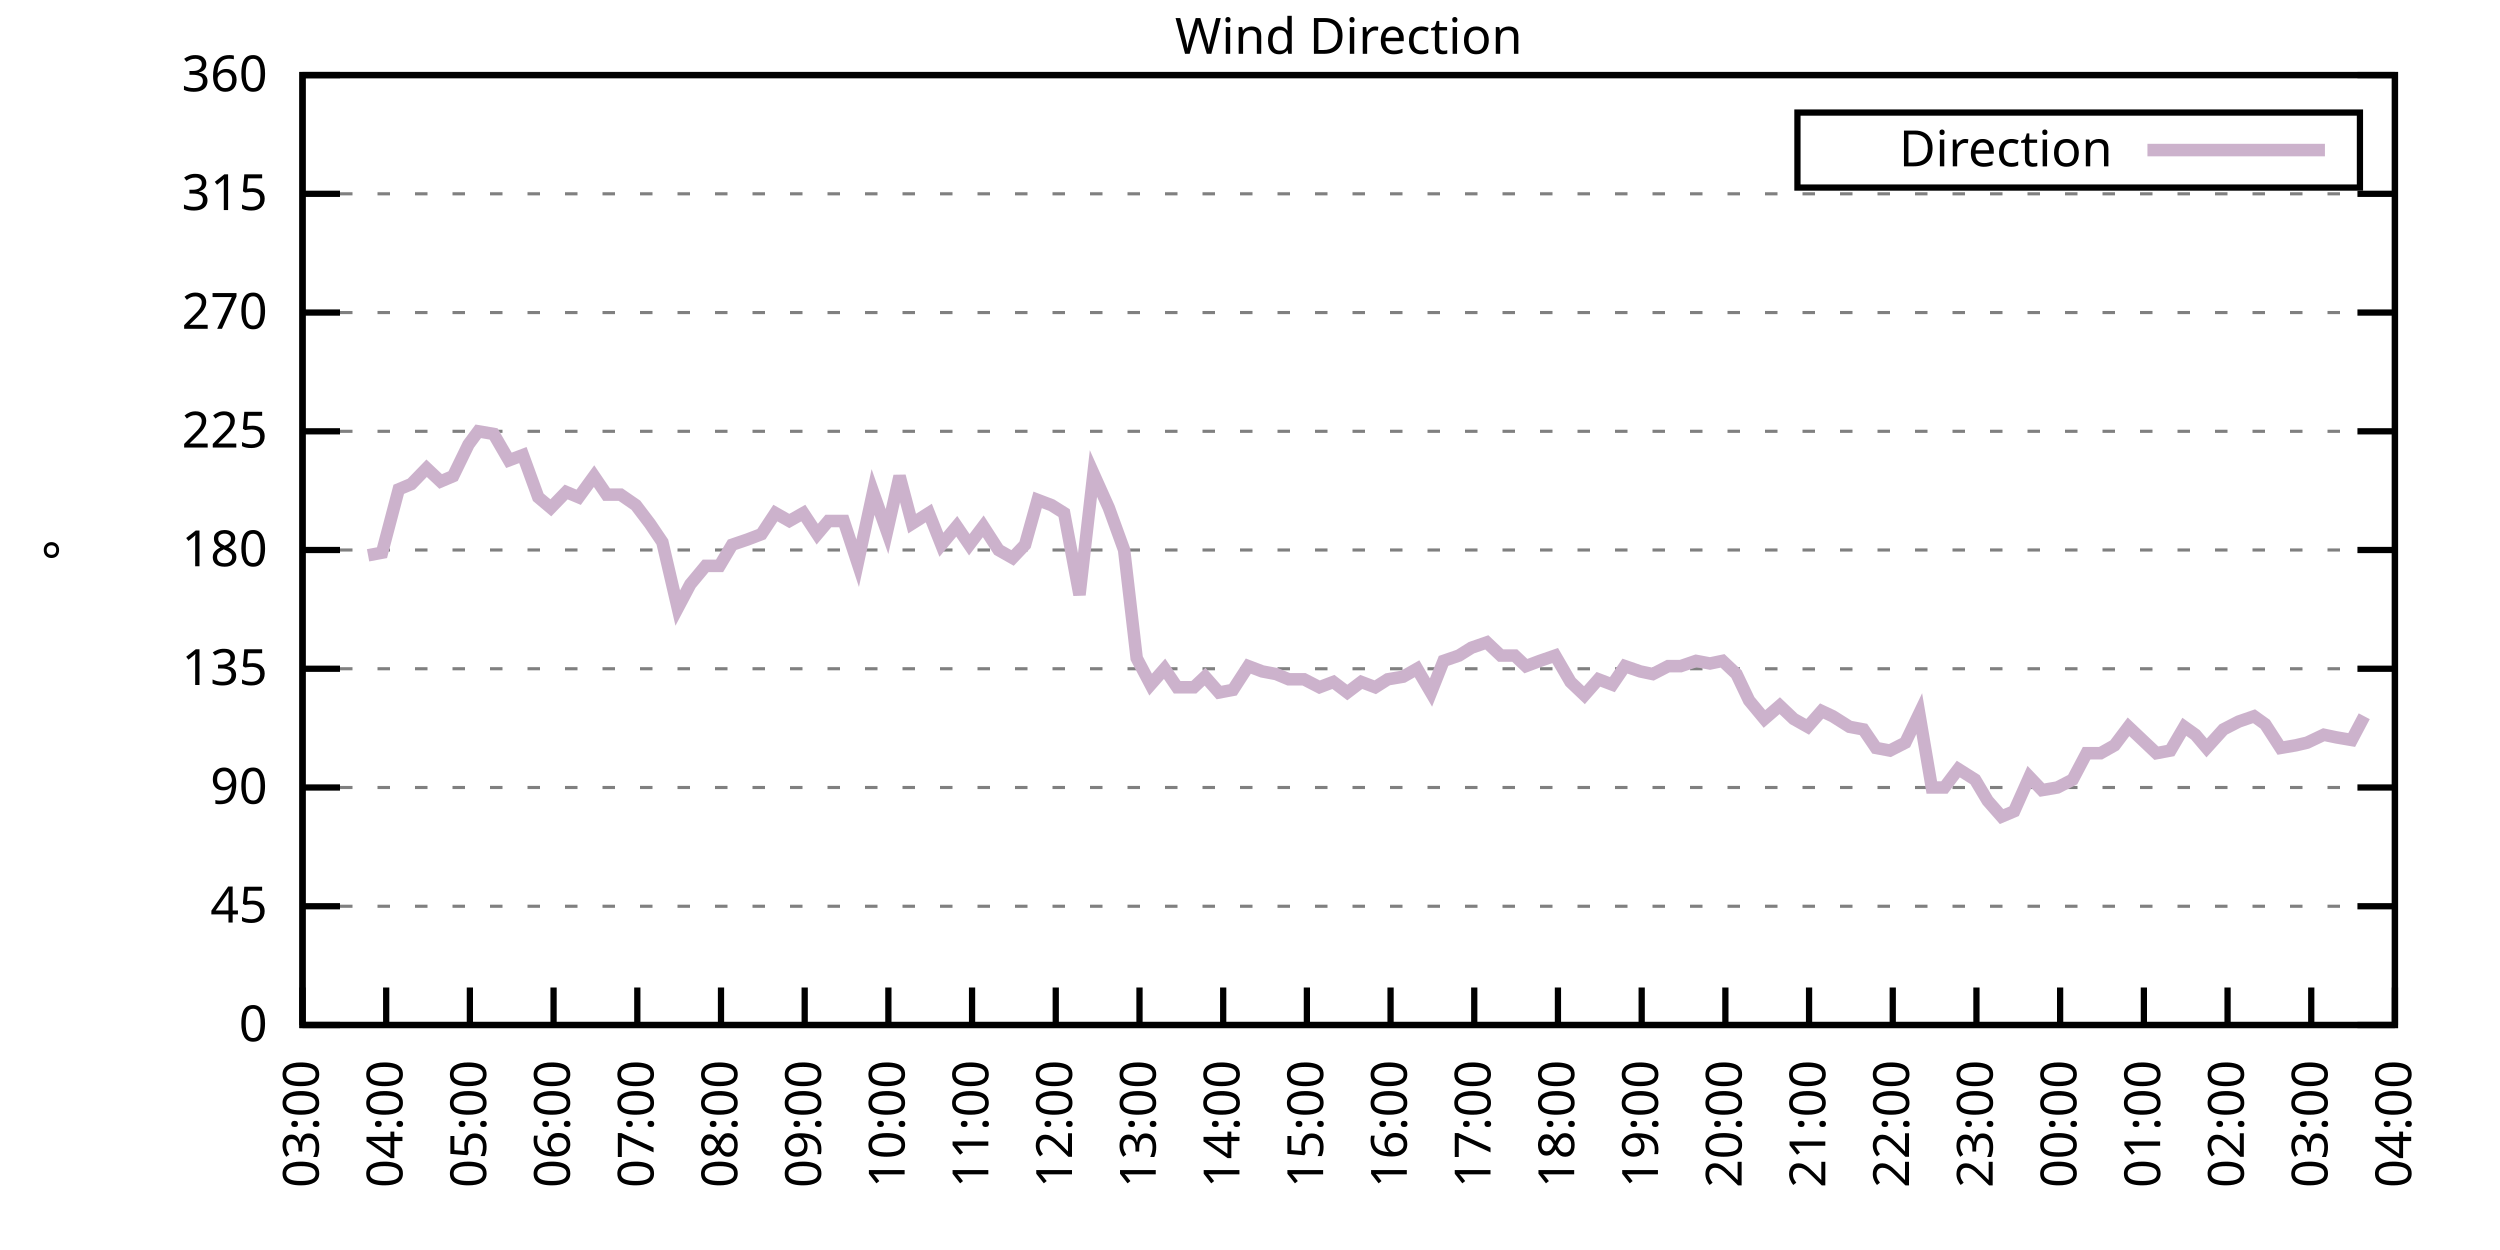
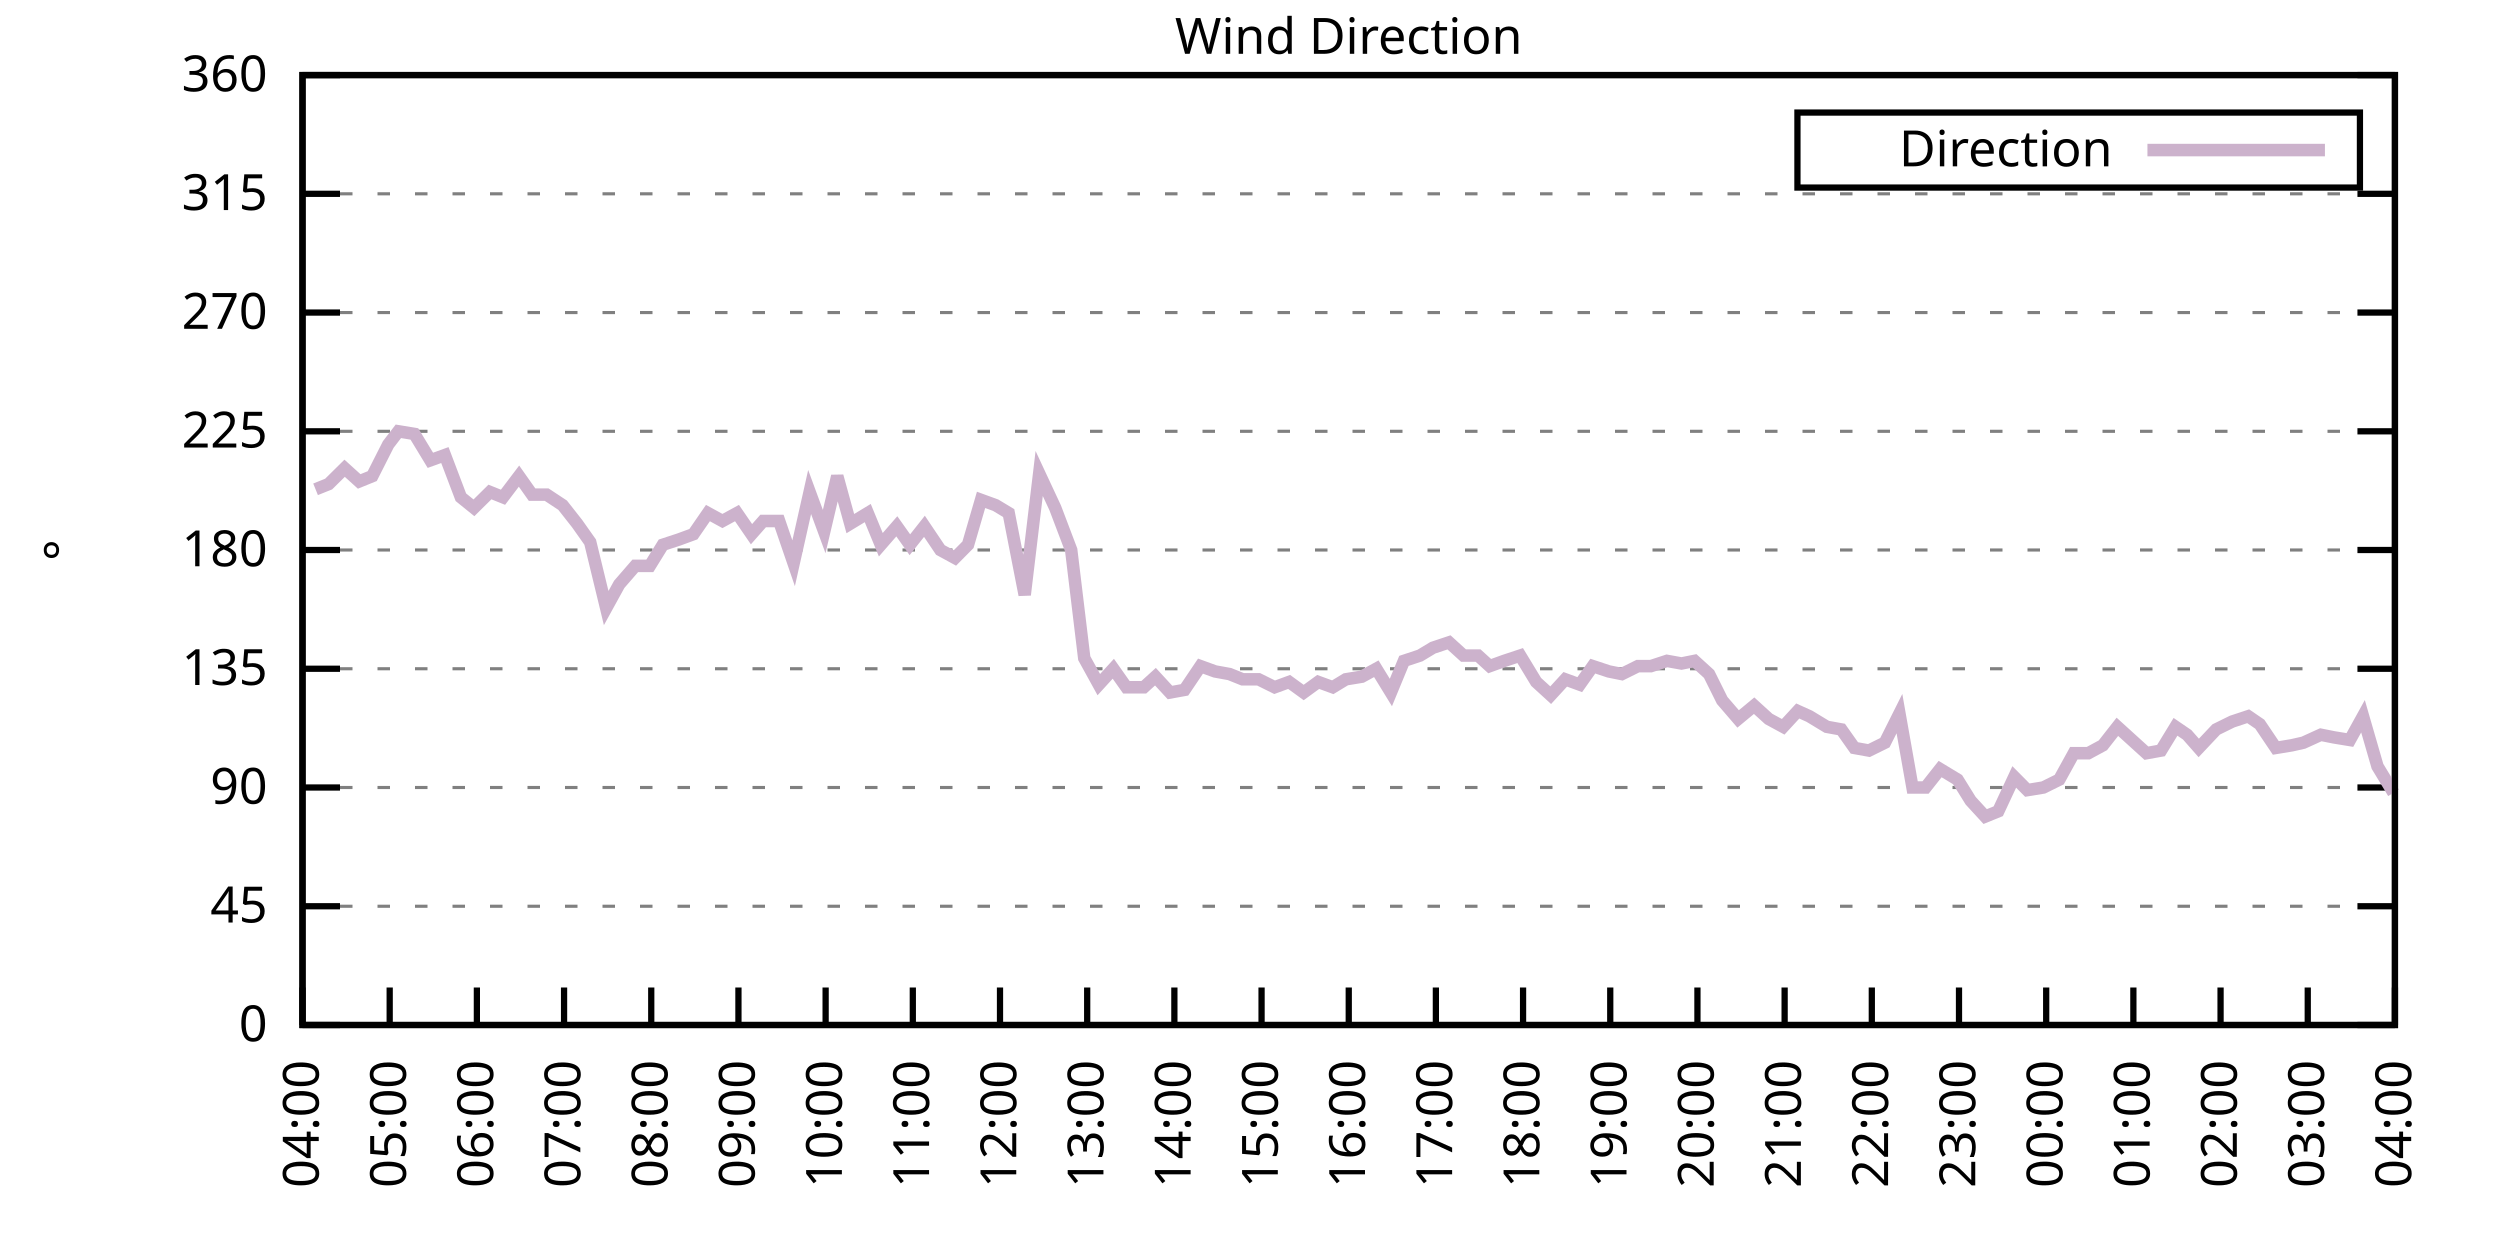
<svg xmlns="http://www.w3.org/2000/svg" xmlns:xlink="http://www.w3.org/1999/xlink" width="400" height="200" viewBox="0 0 400 200">
  <g id="gnuplot_canvas">
    <rect x="0" y="0" width="400" height="200" fill="none" />
    <defs>
      <circle id="gpDot" r="0.5" stroke-width="0.5" stroke="currentColor" />
      <path id="gpPt0" stroke-width="0.333" stroke="currentColor" d="M-1,0 h2 M0,-1 v2" />
      <path id="gpPt1" stroke-width="0.333" stroke="currentColor" d="M-1,-1 L1,1 M1,-1 L-1,1" />
      <path id="gpPt2" stroke-width="0.333" stroke="currentColor" d="M-1,0 L1,0 M0,-1 L0,1 M-1,-1 L1,1 M-1,1 L1,-1" />
      <rect id="gpPt3" stroke-width="0.333" stroke="currentColor" x="-1" y="-1" width="2" height="2" />
      <rect id="gpPt4" stroke-width="0.333" stroke="currentColor" fill="currentColor" x="-1" y="-1" width="2" height="2" />
      <circle id="gpPt5" stroke-width="0.333" stroke="currentColor" cx="0" cy="0" r="1" />
      <use xlink:href="#gpPt5" id="gpPt6" fill="currentColor" stroke="none" />
      <path id="gpPt7" stroke-width="0.333" stroke="currentColor" d="M0,-1.33 L-1.33,0.67 L1.33,0.67 z" />
      <use xlink:href="#gpPt7" id="gpPt8" fill="currentColor" stroke="none" />
      <use xlink:href="#gpPt7" id="gpPt9" stroke="currentColor" transform="rotate(180)" />
      <use xlink:href="#gpPt9" id="gpPt10" fill="currentColor" stroke="none" />
      <use xlink:href="#gpPt3" id="gpPt11" stroke="currentColor" transform="rotate(45)" />
      <use xlink:href="#gpPt11" id="gpPt12" fill="currentColor" stroke="none" />
      <path id="gpPt13" stroke-width="0.333" stroke="currentColor" d="M0,1.330 L1.265,0.411 L0.782,-1.067 L-0.782,-1.076 L-1.265,0.411 z" />
      <use xlink:href="#gpPt13" id="gpPt14" fill="currentColor" stroke="none" />
      <filter id="textbox" filterUnits="objectBoundingBox" x="0" y="0" height="1" width="1">
        <feFlood flood-color="white" flood-opacity="1" result="bgnd" />
        <feComposite in="SourceGraphic" in2="bgnd" operator="atop" />
      </filter>
      <filter id="greybox" filterUnits="objectBoundingBox" x="0" y="0" height="1" width="1">
        <feFlood flood-color="lightgrey" flood-opacity="1" result="grey" />
        <feComposite in="SourceGraphic" in2="grey" operator="atop" />
      </filter>
    </defs>
    <g fill="none" color="white" stroke="currentColor" stroke-width="1.00" stroke-linecap="butt" stroke-linejoin="miter">
</g>
    <g fill="none" color="black" stroke="currentColor" stroke-width="1.00" stroke-linecap="butt" stroke-linejoin="miter">
      <g stroke="none" shape-rendering="crispEdges">
        <polygon fill="rgb(255, 255, 255)" points="48.40,164.00 383.18,164.00 383.18,12.02 48.40,12.02 " />
      </g>
    </g>
    <g fill="none" color="black" stroke="currentColor" stroke-width="1.00" stroke-linecap="butt" stroke-linejoin="miter">
</g>
    <g fill="none" color="black" stroke="black" stroke-width="0.50" stroke-linecap="butt" stroke-linejoin="miter">
</g>
    <g fill="none" color="gray" stroke="currentColor" stroke-width="0.50" stroke-linecap="butt" stroke-linejoin="miter">
      <path stroke="gray" stroke-dasharray="2,4" class="gridline" d="M48.40,164.00 L383.19,164.00  " />
    </g>
    <g fill="none" color="gray" stroke="gray" stroke-width="1.00" stroke-linecap="butt" stroke-linejoin="miter">
</g>
    <g fill="none" color="black" stroke="currentColor" stroke-width="1.00" stroke-linecap="butt" stroke-linejoin="miter">
      <path stroke="black" d="M48.40,164.00 L54.40,164.00 M383.19,164.00 L377.19,164.00  " />
      <g transform="translate(42.80,166.60)" stroke="none" fill="black" font-family="Sans" font-size="8.00" text-anchor="end">
        <text>
          <tspan font-family="Sans"> 0</tspan>
        </text>
      </g>
    </g>
    <g fill="none" color="black" stroke="currentColor" stroke-width="1.00" stroke-linecap="butt" stroke-linejoin="miter">
</g>
    <g fill="none" color="black" stroke="black" stroke-width="0.50" stroke-linecap="butt" stroke-linejoin="miter">
</g>
    <g fill="none" color="gray" stroke="currentColor" stroke-width="0.50" stroke-linecap="butt" stroke-linejoin="miter">
      <path stroke="gray" stroke-dasharray="2,4" class="gridline" d="M48.40,145.00 L383.19,145.00  " />
    </g>
    <g fill="none" color="gray" stroke="gray" stroke-width="1.00" stroke-linecap="butt" stroke-linejoin="miter">
</g>
    <g fill="none" color="black" stroke="currentColor" stroke-width="1.00" stroke-linecap="butt" stroke-linejoin="miter">
      <path stroke="black" d="M48.40,145.00 L54.40,145.00 M383.19,145.00 L377.19,145.00  " />
      <g transform="translate(42.80,147.60)" stroke="none" fill="black" font-family="Sans" font-size="8.00" text-anchor="end">
        <text>
          <tspan font-family="Sans"> 45</tspan>
        </text>
      </g>
    </g>
    <g fill="none" color="black" stroke="currentColor" stroke-width="1.00" stroke-linecap="butt" stroke-linejoin="miter">
</g>
    <g fill="none" color="black" stroke="black" stroke-width="0.50" stroke-linecap="butt" stroke-linejoin="miter">
</g>
    <g fill="none" color="gray" stroke="currentColor" stroke-width="0.50" stroke-linecap="butt" stroke-linejoin="miter">
      <path stroke="gray" stroke-dasharray="2,4" class="gridline" d="M48.40,126.00 L383.19,126.00  " />
    </g>
    <g fill="none" color="gray" stroke="gray" stroke-width="1.00" stroke-linecap="butt" stroke-linejoin="miter">
</g>
    <g fill="none" color="black" stroke="currentColor" stroke-width="1.00" stroke-linecap="butt" stroke-linejoin="miter">
      <path stroke="black" d="M48.40,126.00 L54.40,126.00 M383.19,126.00 L377.19,126.00  " />
      <g transform="translate(42.80,128.60)" stroke="none" fill="black" font-family="Sans" font-size="8.00" text-anchor="end">
        <text>
          <tspan font-family="Sans"> 90</tspan>
        </text>
      </g>
    </g>
    <g fill="none" color="black" stroke="currentColor" stroke-width="1.00" stroke-linecap="butt" stroke-linejoin="miter">
</g>
    <g fill="none" color="black" stroke="black" stroke-width="0.50" stroke-linecap="butt" stroke-linejoin="miter">
</g>
    <g fill="none" color="gray" stroke="currentColor" stroke-width="0.50" stroke-linecap="butt" stroke-linejoin="miter">
      <path stroke="gray" stroke-dasharray="2,4" class="gridline" d="M48.40,107.00 L383.19,107.00  " />
    </g>
    <g fill="none" color="gray" stroke="gray" stroke-width="1.00" stroke-linecap="butt" stroke-linejoin="miter">
</g>
    <g fill="none" color="black" stroke="currentColor" stroke-width="1.00" stroke-linecap="butt" stroke-linejoin="miter">
      <path stroke="black" d="M48.40,107.00 L54.40,107.00 M383.19,107.00 L377.19,107.00  " />
      <g transform="translate(42.80,109.60)" stroke="none" fill="black" font-family="Sans" font-size="8.00" text-anchor="end">
        <text>
          <tspan font-family="Sans"> 135</tspan>
        </text>
      </g>
    </g>
    <g fill="none" color="black" stroke="currentColor" stroke-width="1.00" stroke-linecap="butt" stroke-linejoin="miter">
</g>
    <g fill="none" color="black" stroke="black" stroke-width="0.50" stroke-linecap="butt" stroke-linejoin="miter">
</g>
    <g fill="none" color="gray" stroke="currentColor" stroke-width="0.50" stroke-linecap="butt" stroke-linejoin="miter">
      <path stroke="gray" stroke-dasharray="2,4" class="gridline" d="M48.40,88.00 L383.19,88.00  " />
    </g>
    <g fill="none" color="gray" stroke="gray" stroke-width="1.00" stroke-linecap="butt" stroke-linejoin="miter">
</g>
    <g fill="none" color="black" stroke="currentColor" stroke-width="1.00" stroke-linecap="butt" stroke-linejoin="miter">
      <path stroke="black" d="M48.40,88.00 L54.40,88.00 M383.19,88.00 L377.19,88.00  " />
      <g transform="translate(42.80,90.60)" stroke="none" fill="black" font-family="Sans" font-size="8.00" text-anchor="end">
        <text>
          <tspan font-family="Sans"> 180</tspan>
        </text>
      </g>
    </g>
    <g fill="none" color="black" stroke="currentColor" stroke-width="1.00" stroke-linecap="butt" stroke-linejoin="miter">
</g>
    <g fill="none" color="black" stroke="black" stroke-width="0.50" stroke-linecap="butt" stroke-linejoin="miter">
</g>
    <g fill="none" color="gray" stroke="currentColor" stroke-width="0.50" stroke-linecap="butt" stroke-linejoin="miter">
      <path stroke="gray" stroke-dasharray="2,4" class="gridline" d="M48.40,69.01 L383.19,69.01  " />
    </g>
    <g fill="none" color="gray" stroke="gray" stroke-width="1.00" stroke-linecap="butt" stroke-linejoin="miter">
</g>
    <g fill="none" color="black" stroke="currentColor" stroke-width="1.00" stroke-linecap="butt" stroke-linejoin="miter">
      <path stroke="black" d="M48.40,69.01 L54.40,69.01 M383.19,69.01 L377.19,69.01  " />
      <g transform="translate(42.80,71.61)" stroke="none" fill="black" font-family="Sans" font-size="8.00" text-anchor="end">
        <text>
          <tspan font-family="Sans"> 225</tspan>
        </text>
      </g>
    </g>
    <g fill="none" color="black" stroke="currentColor" stroke-width="1.00" stroke-linecap="butt" stroke-linejoin="miter">
</g>
    <g fill="none" color="black" stroke="black" stroke-width="0.50" stroke-linecap="butt" stroke-linejoin="miter">
</g>
    <g fill="none" color="gray" stroke="currentColor" stroke-width="0.50" stroke-linecap="butt" stroke-linejoin="miter">
      <path stroke="gray" stroke-dasharray="2,4" class="gridline" d="M48.40,50.01 L383.19,50.01  " />
    </g>
    <g fill="none" color="gray" stroke="gray" stroke-width="1.00" stroke-linecap="butt" stroke-linejoin="miter">
</g>
    <g fill="none" color="black" stroke="currentColor" stroke-width="1.00" stroke-linecap="butt" stroke-linejoin="miter">
      <path stroke="black" d="M48.40,50.01 L54.40,50.01 M383.19,50.01 L377.19,50.01  " />
      <g transform="translate(42.80,52.61)" stroke="none" fill="black" font-family="Sans" font-size="8.00" text-anchor="end">
        <text>
          <tspan font-family="Sans"> 270</tspan>
        </text>
      </g>
    </g>
    <g fill="none" color="black" stroke="currentColor" stroke-width="1.00" stroke-linecap="butt" stroke-linejoin="miter">
</g>
    <g fill="none" color="black" stroke="black" stroke-width="0.50" stroke-linecap="butt" stroke-linejoin="miter">
</g>
    <g fill="none" color="gray" stroke="currentColor" stroke-width="0.50" stroke-linecap="butt" stroke-linejoin="miter">
      <path stroke="gray" stroke-dasharray="2,4" class="gridline" d="M48.40,31.01 L383.19,31.01  " />
    </g>
    <g fill="none" color="gray" stroke="gray" stroke-width="1.00" stroke-linecap="butt" stroke-linejoin="miter">
</g>
    <g fill="none" color="black" stroke="currentColor" stroke-width="1.00" stroke-linecap="butt" stroke-linejoin="miter">
      <path stroke="black" d="M48.40,31.01 L54.40,31.01 M383.19,31.01 L377.19,31.01  " />
      <g transform="translate(42.80,33.61)" stroke="none" fill="black" font-family="Sans" font-size="8.00" text-anchor="end">
        <text>
          <tspan font-family="Sans"> 315</tspan>
        </text>
      </g>
    </g>
    <g fill="none" color="black" stroke="currentColor" stroke-width="1.00" stroke-linecap="butt" stroke-linejoin="miter">
</g>
    <g fill="none" color="black" stroke="black" stroke-width="0.50" stroke-linecap="butt" stroke-linejoin="miter">
</g>
    <g fill="none" color="gray" stroke="currentColor" stroke-width="0.50" stroke-linecap="butt" stroke-linejoin="miter">
      <path stroke="gray" stroke-dasharray="2,4" class="gridline" d="M48.40,12.01 L383.19,12.01  " />
    </g>
    <g fill="none" color="gray" stroke="gray" stroke-width="1.00" stroke-linecap="butt" stroke-linejoin="miter">
</g>
    <g fill="none" color="black" stroke="currentColor" stroke-width="1.00" stroke-linecap="butt" stroke-linejoin="miter">
      <path stroke="black" d="M48.40,12.01 L54.40,12.01 M383.19,12.01 L377.19,12.01  " />
      <g transform="translate(42.80,14.61)" stroke="none" fill="black" font-family="Sans" font-size="8.00" text-anchor="end">
        <text>
          <tspan font-family="Sans"> 360</tspan>
        </text>
      </g>
    </g>
    <g fill="none" color="black" stroke="currentColor" stroke-width="1.00" stroke-linecap="butt" stroke-linejoin="miter">
      <path stroke="black" d="M48.40,164.00 L48.40,158.00  " />
      <g transform="translate(51.00,169.60) rotate(270.00)" stroke="none" fill="black" font-family="Sans" font-size="8.00" text-anchor="end">
        <text>
-           <tspan font-family="Sans">03:00</tspan>
-         </text>
-       </g>
-     </g>
-     <g fill="none" color="black" stroke="currentColor" stroke-width="1.00" stroke-linecap="butt" stroke-linejoin="miter">
-       <path stroke="black" d="M61.79,164.00 L61.79,158.00  " />
-       <g transform="translate(64.39,169.60) rotate(270.00)" stroke="none" fill="black" font-family="Sans" font-size="8.00" text-anchor="end">
-         <text>
          <tspan font-family="Sans">04:00</tspan>
        </text>
      </g>
    </g>
    <g fill="none" color="black" stroke="currentColor" stroke-width="1.00" stroke-linecap="butt" stroke-linejoin="miter">
-       <path stroke="black" d="M75.18,164.00 L75.18,158.00  " />
-       <g transform="translate(77.78,169.60) rotate(270.00)" stroke="none" fill="black" font-family="Sans" font-size="8.00" text-anchor="end">
+       <path stroke="black" d="M62.35,164.00 L62.35,158.00  " />
+       <g transform="translate(64.95,169.60) rotate(270.00)" stroke="none" fill="black" font-family="Sans" font-size="8.00" text-anchor="end">
        <text>
          <tspan font-family="Sans">05:00</tspan>
        </text>
      </g>
    </g>
    <g fill="none" color="black" stroke="currentColor" stroke-width="1.00" stroke-linecap="butt" stroke-linejoin="miter">
-       <path stroke="black" d="M88.57,164.00 L88.57,158.00  " />
-       <g transform="translate(91.17,169.60) rotate(270.00)" stroke="none" fill="black" font-family="Sans" font-size="8.00" text-anchor="end">
+       <path stroke="black" d="M76.30,164.00 L76.30,158.00  " />
+       <g transform="translate(78.90,169.60) rotate(270.00)" stroke="none" fill="black" font-family="Sans" font-size="8.00" text-anchor="end">
        <text>
          <tspan font-family="Sans">06:00</tspan>
        </text>
      </g>
    </g>
    <g fill="none" color="black" stroke="currentColor" stroke-width="1.00" stroke-linecap="butt" stroke-linejoin="miter">
-       <path stroke="black" d="M101.97,164.00 L101.97,158.00  " />
-       <g transform="translate(104.57,169.60) rotate(270.00)" stroke="none" fill="black" font-family="Sans" font-size="8.00" text-anchor="end">
+       <path stroke="black" d="M90.25,164.00 L90.25,158.00  " />
+       <g transform="translate(92.85,169.60) rotate(270.00)" stroke="none" fill="black" font-family="Sans" font-size="8.00" text-anchor="end">
        <text>
          <tspan font-family="Sans">07:00</tspan>
        </text>
      </g>
    </g>
    <g fill="none" color="black" stroke="currentColor" stroke-width="1.00" stroke-linecap="butt" stroke-linejoin="miter">
-       <path stroke="black" d="M115.36,164.00 L115.36,158.00  " />
-       <g transform="translate(117.96,169.60) rotate(270.00)" stroke="none" fill="black" font-family="Sans" font-size="8.00" text-anchor="end">
+       <path stroke="black" d="M104.20,164.00 L104.20,158.00  " />
+       <g transform="translate(106.80,169.60) rotate(270.00)" stroke="none" fill="black" font-family="Sans" font-size="8.00" text-anchor="end">
        <text>
          <tspan font-family="Sans">08:00</tspan>
        </text>
      </g>
    </g>
    <g fill="none" color="black" stroke="currentColor" stroke-width="1.00" stroke-linecap="butt" stroke-linejoin="miter">
-       <path stroke="black" d="M128.75,164.00 L128.75,158.00  " />
-       <g transform="translate(131.35,169.60) rotate(270.00)" stroke="none" fill="black" font-family="Sans" font-size="8.00" text-anchor="end">
+       <path stroke="black" d="M118.15,164.00 L118.15,158.00  " />
+       <g transform="translate(120.75,169.60) rotate(270.00)" stroke="none" fill="black" font-family="Sans" font-size="8.00" text-anchor="end">
        <text>
          <tspan font-family="Sans">09:00</tspan>
        </text>
      </g>
    </g>
    <g fill="none" color="black" stroke="currentColor" stroke-width="1.00" stroke-linecap="butt" stroke-linejoin="miter">
-       <path stroke="black" d="M142.14,164.00 L142.14,158.00  " />
-       <g transform="translate(144.74,169.60) rotate(270.00)" stroke="none" fill="black" font-family="Sans" font-size="8.00" text-anchor="end">
+       <path stroke="black" d="M132.10,164.00 L132.10,158.00  " />
+       <g transform="translate(134.70,169.60) rotate(270.00)" stroke="none" fill="black" font-family="Sans" font-size="8.00" text-anchor="end">
        <text>
          <tspan font-family="Sans">10:00</tspan>
        </text>
      </g>
    </g>
    <g fill="none" color="black" stroke="currentColor" stroke-width="1.00" stroke-linecap="butt" stroke-linejoin="miter">
-       <path stroke="black" d="M155.53,164.00 L155.53,158.00  " />
-       <g transform="translate(158.13,169.60) rotate(270.00)" stroke="none" fill="black" font-family="Sans" font-size="8.00" text-anchor="end">
+       <path stroke="black" d="M146.05,164.00 L146.05,158.00  " />
+       <g transform="translate(148.65,169.60) rotate(270.00)" stroke="none" fill="black" font-family="Sans" font-size="8.00" text-anchor="end">
        <text>
          <tspan font-family="Sans">11:00</tspan>
        </text>
      </g>
    </g>
    <g fill="none" color="black" stroke="currentColor" stroke-width="1.00" stroke-linecap="butt" stroke-linejoin="miter">
-       <path stroke="black" d="M168.92,164.00 L168.92,158.00  " />
-       <g transform="translate(171.52,169.60) rotate(270.00)" stroke="none" fill="black" font-family="Sans" font-size="8.00" text-anchor="end">
+       <path stroke="black" d="M160.00,164.00 L160.00,158.00  " />
+       <g transform="translate(162.60,169.60) rotate(270.00)" stroke="none" fill="black" font-family="Sans" font-size="8.00" text-anchor="end">
        <text>
          <tspan font-family="Sans">12:00</tspan>
        </text>
      </g>
    </g>
    <g fill="none" color="black" stroke="currentColor" stroke-width="1.00" stroke-linecap="butt" stroke-linejoin="miter">
-       <path stroke="black" d="M182.32,164.00 L182.32,158.00  " />
-       <g transform="translate(184.92,169.60) rotate(270.00)" stroke="none" fill="black" font-family="Sans" font-size="8.00" text-anchor="end">
+       <path stroke="black" d="M173.95,164.00 L173.95,158.00  " />
+       <g transform="translate(176.55,169.60) rotate(270.00)" stroke="none" fill="black" font-family="Sans" font-size="8.00" text-anchor="end">
        <text>
          <tspan font-family="Sans">13:00</tspan>
        </text>
      </g>
    </g>
    <g fill="none" color="black" stroke="currentColor" stroke-width="1.00" stroke-linecap="butt" stroke-linejoin="miter">
-       <path stroke="black" d="M195.71,164.00 L195.71,158.00  " />
-       <g transform="translate(198.31,169.60) rotate(270.00)" stroke="none" fill="black" font-family="Sans" font-size="8.00" text-anchor="end">
+       <path stroke="black" d="M187.90,164.00 L187.90,158.00  " />
+       <g transform="translate(190.50,169.60) rotate(270.00)" stroke="none" fill="black" font-family="Sans" font-size="8.00" text-anchor="end">
        <text>
          <tspan font-family="Sans">14:00</tspan>
        </text>
      </g>
    </g>
    <g fill="none" color="black" stroke="currentColor" stroke-width="1.00" stroke-linecap="butt" stroke-linejoin="miter">
-       <path stroke="black" d="M209.10,164.00 L209.10,158.00  " />
-       <g transform="translate(211.70,169.60) rotate(270.00)" stroke="none" fill="black" font-family="Sans" font-size="8.00" text-anchor="end">
+       <path stroke="black" d="M201.85,164.00 L201.85,158.00  " />
+       <g transform="translate(204.45,169.60) rotate(270.00)" stroke="none" fill="black" font-family="Sans" font-size="8.00" text-anchor="end">
        <text>
          <tspan font-family="Sans">15:00</tspan>
        </text>
      </g>
    </g>
    <g fill="none" color="black" stroke="currentColor" stroke-width="1.00" stroke-linecap="butt" stroke-linejoin="miter">
-       <path stroke="black" d="M222.49,164.00 L222.49,158.00  " />
-       <g transform="translate(225.09,169.60) rotate(270.00)" stroke="none" fill="black" font-family="Sans" font-size="8.00" text-anchor="end">
+       <path stroke="black" d="M215.80,164.00 L215.80,158.00  " />
+       <g transform="translate(218.40,169.60) rotate(270.00)" stroke="none" fill="black" font-family="Sans" font-size="8.00" text-anchor="end">
        <text>
          <tspan font-family="Sans">16:00</tspan>
        </text>
      </g>
    </g>
    <g fill="none" color="black" stroke="currentColor" stroke-width="1.00" stroke-linecap="butt" stroke-linejoin="miter">
-       <path stroke="black" d="M235.88,164.00 L235.88,158.00  " />
-       <g transform="translate(238.48,169.60) rotate(270.00)" stroke="none" fill="black" font-family="Sans" font-size="8.00" text-anchor="end">
+       <path stroke="black" d="M229.74,164.00 L229.74,158.00  " />
+       <g transform="translate(232.34,169.60) rotate(270.00)" stroke="none" fill="black" font-family="Sans" font-size="8.00" text-anchor="end">
        <text>
          <tspan font-family="Sans">17:00</tspan>
        </text>
      </g>
    </g>
    <g fill="none" color="black" stroke="currentColor" stroke-width="1.00" stroke-linecap="butt" stroke-linejoin="miter">
-       <path stroke="black" d="M249.27,164.00 L249.27,158.00  " />
-       <g transform="translate(251.87,169.60) rotate(270.00)" stroke="none" fill="black" font-family="Sans" font-size="8.00" text-anchor="end">
+       <path stroke="black" d="M243.69,164.00 L243.69,158.00  " />
+       <g transform="translate(246.29,169.60) rotate(270.00)" stroke="none" fill="black" font-family="Sans" font-size="8.00" text-anchor="end">
        <text>
          <tspan font-family="Sans">18:00</tspan>
        </text>
      </g>
    </g>
    <g fill="none" color="black" stroke="currentColor" stroke-width="1.00" stroke-linecap="butt" stroke-linejoin="miter">
-       <path stroke="black" d="M262.67,164.00 L262.67,158.00  " />
-       <g transform="translate(265.27,169.60) rotate(270.00)" stroke="none" fill="black" font-family="Sans" font-size="8.00" text-anchor="end">
+       <path stroke="black" d="M257.64,164.00 L257.64,158.00  " />
+       <g transform="translate(260.24,169.60) rotate(270.00)" stroke="none" fill="black" font-family="Sans" font-size="8.00" text-anchor="end">
        <text>
          <tspan font-family="Sans">19:00</tspan>
        </text>
      </g>
    </g>
    <g fill="none" color="black" stroke="currentColor" stroke-width="1.00" stroke-linecap="butt" stroke-linejoin="miter">
-       <path stroke="black" d="M276.06,164.00 L276.06,158.00  " />
-       <g transform="translate(278.66,169.60) rotate(270.00)" stroke="none" fill="black" font-family="Sans" font-size="8.00" text-anchor="end">
+       <path stroke="black" d="M271.59,164.00 L271.59,158.00  " />
+       <g transform="translate(274.19,169.60) rotate(270.00)" stroke="none" fill="black" font-family="Sans" font-size="8.00" text-anchor="end">
        <text>
          <tspan font-family="Sans">20:00</tspan>
        </text>
      </g>
    </g>
    <g fill="none" color="black" stroke="currentColor" stroke-width="1.00" stroke-linecap="butt" stroke-linejoin="miter">
-       <path stroke="black" d="M289.45,164.00 L289.45,158.00  " />
-       <g transform="translate(292.05,169.60) rotate(270.00)" stroke="none" fill="black" font-family="Sans" font-size="8.00" text-anchor="end">
+       <path stroke="black" d="M285.54,164.00 L285.54,158.00  " />
+       <g transform="translate(288.14,169.60) rotate(270.00)" stroke="none" fill="black" font-family="Sans" font-size="8.00" text-anchor="end">
        <text>
          <tspan font-family="Sans">21:00</tspan>
        </text>
      </g>
    </g>
    <g fill="none" color="black" stroke="currentColor" stroke-width="1.00" stroke-linecap="butt" stroke-linejoin="miter">
-       <path stroke="black" d="M302.84,164.00 L302.84,158.00  " />
-       <g transform="translate(305.44,169.60) rotate(270.00)" stroke="none" fill="black" font-family="Sans" font-size="8.00" text-anchor="end">
+       <path stroke="black" d="M299.49,164.00 L299.49,158.00  " />
+       <g transform="translate(302.09,169.60) rotate(270.00)" stroke="none" fill="black" font-family="Sans" font-size="8.00" text-anchor="end">
        <text>
          <tspan font-family="Sans">22:00</tspan>
        </text>
      </g>
    </g>
    <g fill="none" color="black" stroke="currentColor" stroke-width="1.00" stroke-linecap="butt" stroke-linejoin="miter">
-       <path stroke="black" d="M316.23,164.00 L316.23,158.00  " />
-       <g transform="translate(318.83,169.60) rotate(270.00)" stroke="none" fill="black" font-family="Sans" font-size="8.00" text-anchor="end">
+       <path stroke="black" d="M313.44,164.00 L313.44,158.00  " />
+       <g transform="translate(316.04,169.60) rotate(270.00)" stroke="none" fill="black" font-family="Sans" font-size="8.00" text-anchor="end">
        <text>
          <tspan font-family="Sans">23:00</tspan>
        </text>
      </g>
    </g>
    <g fill="none" color="black" stroke="currentColor" stroke-width="1.00" stroke-linecap="butt" stroke-linejoin="miter">
-       <path stroke="black" d="M329.62,164.00 L329.62,158.00  " />
-       <g transform="translate(332.22,169.60) rotate(270.00)" stroke="none" fill="black" font-family="Sans" font-size="8.00" text-anchor="end">
+       <path stroke="black" d="M327.39,164.00 L327.39,158.00  " />
+       <g transform="translate(329.99,169.60) rotate(270.00)" stroke="none" fill="black" font-family="Sans" font-size="8.00" text-anchor="end">
        <text>
          <tspan font-family="Sans">00:00</tspan>
        </text>
      </g>
    </g>
    <g fill="none" color="black" stroke="currentColor" stroke-width="1.00" stroke-linecap="butt" stroke-linejoin="miter">
-       <path stroke="black" d="M343.02,164.00 L343.02,158.00  " />
-       <g transform="translate(345.62,169.60) rotate(270.00)" stroke="none" fill="black" font-family="Sans" font-size="8.00" text-anchor="end">
+       <path stroke="black" d="M341.34,164.00 L341.34,158.00  " />
+       <g transform="translate(343.94,169.60) rotate(270.00)" stroke="none" fill="black" font-family="Sans" font-size="8.00" text-anchor="end">
        <text>
          <tspan font-family="Sans">01:00</tspan>
        </text>
      </g>
    </g>
    <g fill="none" color="black" stroke="currentColor" stroke-width="1.00" stroke-linecap="butt" stroke-linejoin="miter">
-       <path stroke="black" d="M356.41,164.00 L356.41,158.00  " />
-       <g transform="translate(359.01,169.60) rotate(270.00)" stroke="none" fill="black" font-family="Sans" font-size="8.00" text-anchor="end">
+       <path stroke="black" d="M355.29,164.00 L355.29,158.00  " />
+       <g transform="translate(357.89,169.60) rotate(270.00)" stroke="none" fill="black" font-family="Sans" font-size="8.00" text-anchor="end">
        <text>
          <tspan font-family="Sans">02:00</tspan>
        </text>
      </g>
    </g>
    <g fill="none" color="black" stroke="currentColor" stroke-width="1.00" stroke-linecap="butt" stroke-linejoin="miter">
-       <path stroke="black" d="M369.80,164.00 L369.80,158.00  " />
-       <g transform="translate(372.40,169.60) rotate(270.00)" stroke="none" fill="black" font-family="Sans" font-size="8.00" text-anchor="end">
+       <path stroke="black" d="M369.24,164.00 L369.24,158.00  " />
+       <g transform="translate(371.84,169.60) rotate(270.00)" stroke="none" fill="black" font-family="Sans" font-size="8.00" text-anchor="end">
        <text>
          <tspan font-family="Sans">03:00</tspan>
        </text>
      </g>
    </g>
    <g fill="none" color="black" stroke="currentColor" stroke-width="1.00" stroke-linecap="butt" stroke-linejoin="miter">
      <path stroke="black" d="M383.19,164.00 L383.19,158.00  " />
      <g transform="translate(385.79,169.60) rotate(270.00)" stroke="none" fill="black" font-family="Sans" font-size="8.00" text-anchor="end">
        <text>
          <tspan font-family="Sans">04:00</tspan>
        </text>
      </g>
    </g>
    <g fill="none" color="black" stroke="currentColor" stroke-width="1.00" stroke-linecap="butt" stroke-linejoin="miter">
</g>
    <g fill="none" color="black" stroke="currentColor" stroke-width="1.00" stroke-linecap="butt" stroke-linejoin="miter">
      <path stroke="black" d="M48.40,12.01 L48.40,164.00 L383.19,164.00 L383.19,12.01 L48.40,12.01 Z  " />
    </g>
    <g fill="none" color="black" stroke="currentColor" stroke-width="1.00" stroke-linecap="butt" stroke-linejoin="miter">
</g>
    <g fill="none" color="black" stroke="currentColor" stroke-width="1.00" stroke-linecap="butt" stroke-linejoin="miter">
      <path stroke="black" d="M287.59,30.01 L287.59,18.01 L377.59,18.01 L377.59,30.01 L287.59,30.01 Z  " />
    </g>
    <g id="Wind_direction_plot_1">
      <g fill="none" color="white" stroke="black" stroke-width="2.00" stroke-linecap="butt" stroke-linejoin="miter">
</g>
      <g fill="none" color="black" stroke="currentColor" stroke-width="2.00" stroke-linecap="butt" stroke-linejoin="miter">
        <g transform="translate(337.99,26.61)" stroke="none" fill="black" font-family="Sans" font-size="8.00" text-anchor="end">
          <text>
            <tspan font-family="Sans">Direction</tspan>
          </text>
        </g>
      </g>
      <g fill="none" color="black" stroke="currentColor" stroke-width="2.00" stroke-linecap="butt" stroke-linejoin="miter">
-         <path stroke="rgb(204, 178, 204)" d="M343.59,24.01 L371.99,24.01 M58.89,88.85 L61.12,88.43 L63.80,78.29 L65.81,77.45 L68.26,74.92 L70.50,77.03   L72.50,76.18 L74.96,71.12 L76.52,69.01 L78.98,69.43 L81.43,73.65 L83.66,72.81 L86.12,79.56 L88.13,81.25   L90.58,78.72 L92.59,79.56 L95.05,76.18 L97.06,79.14 L99.29,79.14 L101.74,80.83 L103.98,83.78 L105.98,86.74   L108.44,97.29 L110.45,93.49 L112.90,90.54 L115.13,90.54 L117.14,87.16 L119.60,86.32 L121.83,85.47 L124.06,82.09   L126.29,83.36 L128.53,82.09 L130.76,85.47 L132.54,83.36 L135.00,83.36 L137.23,90.12 L139.69,78.72 L141.92,85.05   L143.93,76.18 L145.94,83.78 L148.61,82.09 L150.62,87.16 L153.08,84.21 L155.09,87.16 L157.32,84.21 L159.77,88.00   L162.01,89.27 L164.01,87.16 L166.02,79.98 L168.25,80.83 L170.26,82.09 L172.72,95.18 L174.95,75.76 L177.41,81.25   L179.86,88.00 L181.87,105.31 L184.10,109.54 L186.33,107.00 L188.34,109.96 L191.02,109.96 L192.81,108.27 L195.04,110.80   L197.27,110.38 L199.73,106.58 L201.96,107.43 L204.19,107.85 L206.20,108.69 L208.65,108.69 L211.11,109.96 L213.34,109.11   L215.57,110.80 L217.80,109.11 L220.04,109.96 L222.04,108.69 L224.50,108.27 L226.73,107.00 L228.96,110.80 L230.97,105.74   L233.43,104.89 L235.44,103.63 L237.89,102.78 L240.12,104.89 L242.36,104.89 L244.14,106.58 L246.37,105.74 L248.83,104.89   L251.28,109.11 L253.51,111.23 L255.75,108.69 L257.98,109.54 L259.99,106.58 L262.44,107.43 L264.45,107.85 L266.91,106.58   L268.92,106.58 L271.37,105.74 L273.60,106.16 L275.61,105.74 L277.84,107.85 L279.85,112.07 L282.31,115.03 L284.76,112.91   L286.99,115.03 L289.23,116.29 L291.46,113.76 L293.24,114.60 L295.92,116.29 L298.15,116.71 L300.16,119.67 L302.39,120.09   L304.85,118.83 L307.08,114.18 L309.09,126.00 L311.10,126.00 L313.33,123.05 L316.01,124.74 L318.02,128.11 L320.25,130.65   L322.26,129.80 L324.71,124.31 L326.72,126.42 L329.18,126.00 L331.63,124.74 L333.86,120.51 L336.10,120.51 L338.33,119.25   L340.56,116.29 L345.02,120.51 L347.26,120.09 L349.49,116.29 L351.27,117.56 L353.06,119.67 L355.74,116.71 L358.19,115.45   L360.65,114.60 L362.43,115.87 L364.89,119.67 L367.34,119.25 L369.13,118.83 L371.81,117.56 L373.82,117.98 L376.27,118.40   L378.28,114.60  " />
+         <path stroke="rgb(204, 178, 204)" d="M343.59,24.01 L371.99,24.01 M50.49,78.29 L52.58,77.45 L55.14,74.92 L57.47,77.03 L59.56,76.18 L62.12,71.12   L63.74,69.01 L66.30,69.43 L68.86,73.65 L71.18,72.81 L73.74,79.56 L75.83,81.25 L78.39,78.72 L80.48,79.56   L83.04,76.18 L85.13,79.14 L87.46,79.14 L90.02,80.83 L92.34,83.78 L94.43,86.74 L96.99,97.29 L99.08,93.49   L101.64,90.54 L103.97,90.54 L106.06,87.16 L108.62,86.32 L110.94,85.47 L113.27,82.09 L115.59,83.36 L117.92,82.09   L120.24,85.47 L122.10,83.36 L124.66,83.36 L126.98,90.12 L129.54,78.72 L131.87,85.05 L133.96,76.18 L136.05,83.78   L138.84,82.09 L140.93,87.16 L143.49,84.21 L145.58,87.16 L147.91,84.21 L150.46,88.00 L152.79,89.27 L154.88,87.16   L156.97,79.98 L159.30,80.83 L161.39,82.09 L163.95,95.18 L166.27,75.76 L168.83,81.25 L171.39,88.00 L173.48,105.31   L175.81,109.54 L178.13,107.00 L180.22,109.96 L183.01,109.96 L184.87,108.27 L187.20,110.80 L189.52,110.38 L192.08,106.58   L194.41,107.43 L196.73,107.85 L198.82,108.69 L201.38,108.69 L203.94,109.96 L206.26,109.11 L208.59,110.80 L210.91,109.11   L213.24,109.96 L215.33,108.69 L217.89,108.27 L220.21,107.00 L222.54,110.80 L224.63,105.74 L227.19,104.89 L229.28,103.63   L231.84,102.78 L234.16,104.89 L236.49,104.89 L238.35,106.58 L240.67,105.74 L243.23,104.89 L245.79,109.11 L248.11,111.23   L250.44,108.69 L252.76,109.54 L254.85,106.58 L257.41,107.43 L259.50,107.85 L262.06,106.58 L264.15,106.58 L266.71,105.74   L269.04,106.16 L271.13,105.74 L273.45,107.85 L275.55,112.07 L278.10,115.03 L280.66,112.91 L282.99,115.03 L285.31,116.29   L287.64,113.76 L289.50,114.60 L292.29,116.29 L294.61,116.71 L296.70,119.67 L299.03,120.09 L301.58,118.83 L303.91,114.18   L306.00,126.00 L308.09,126.00 L310.42,123.05 L313.21,124.74 L315.30,128.11 L317.63,130.65 L319.72,129.80 L322.28,124.31   L324.37,126.42 L326.93,126.00 L329.48,124.74 L331.81,120.51 L334.13,120.51 L336.46,119.25 L338.78,116.29 L343.43,120.51   L345.76,120.09 L348.08,116.29 L349.94,117.56 L351.80,119.67 L354.59,116.71 L357.15,115.45 L359.71,114.60 L361.57,115.87   L364.13,119.67 L366.68,119.25 L368.54,118.83 L371.33,117.56 L373.43,117.98 L375.98,118.40 L378.08,114.60 L380.40,122.62   L382.96,126.85  " />
      </g>
    </g>
    <g fill="none" color="black" stroke="currentColor" stroke-width="2.00" stroke-linecap="butt" stroke-linejoin="miter">
</g>
    <g fill="none" color="black" stroke="black" stroke-width="1.00" stroke-linecap="butt" stroke-linejoin="miter">
</g>
    <g fill="none" color="black" stroke="currentColor" stroke-width="1.00" stroke-linecap="butt" stroke-linejoin="miter">
      <path stroke="black" d="M48.40,12.01 L48.40,164.00 L383.19,164.00 L383.19,12.01 L48.40,12.01 Z  " />
      <g transform="translate(12.80,88.01) rotate(270.00)" stroke="none" fill="black" font-family="Sans" font-size="8.00" text-anchor="middle">
        <text>
          <tspan font-family="Sans">°</tspan>
        </text>
      </g>
    </g>
    <g fill="none" color="black" stroke="currentColor" stroke-width="1.00" stroke-linecap="butt" stroke-linejoin="miter">
</g>
    <g fill="none" color="black" stroke="currentColor" stroke-width="1.00" stroke-linecap="butt" stroke-linejoin="miter">
      <g transform="translate(215.79,8.61)" stroke="none" fill="black" font-family="Sans" font-size="8.00" text-anchor="middle">
        <text>
          <tspan font-family="Sans">Wind Direction</tspan>
        </text>
      </g>
    </g>
    <g fill="none" color="black" stroke="currentColor" stroke-width="1.00" stroke-linecap="butt" stroke-linejoin="miter">
</g>
  </g>
</svg>
